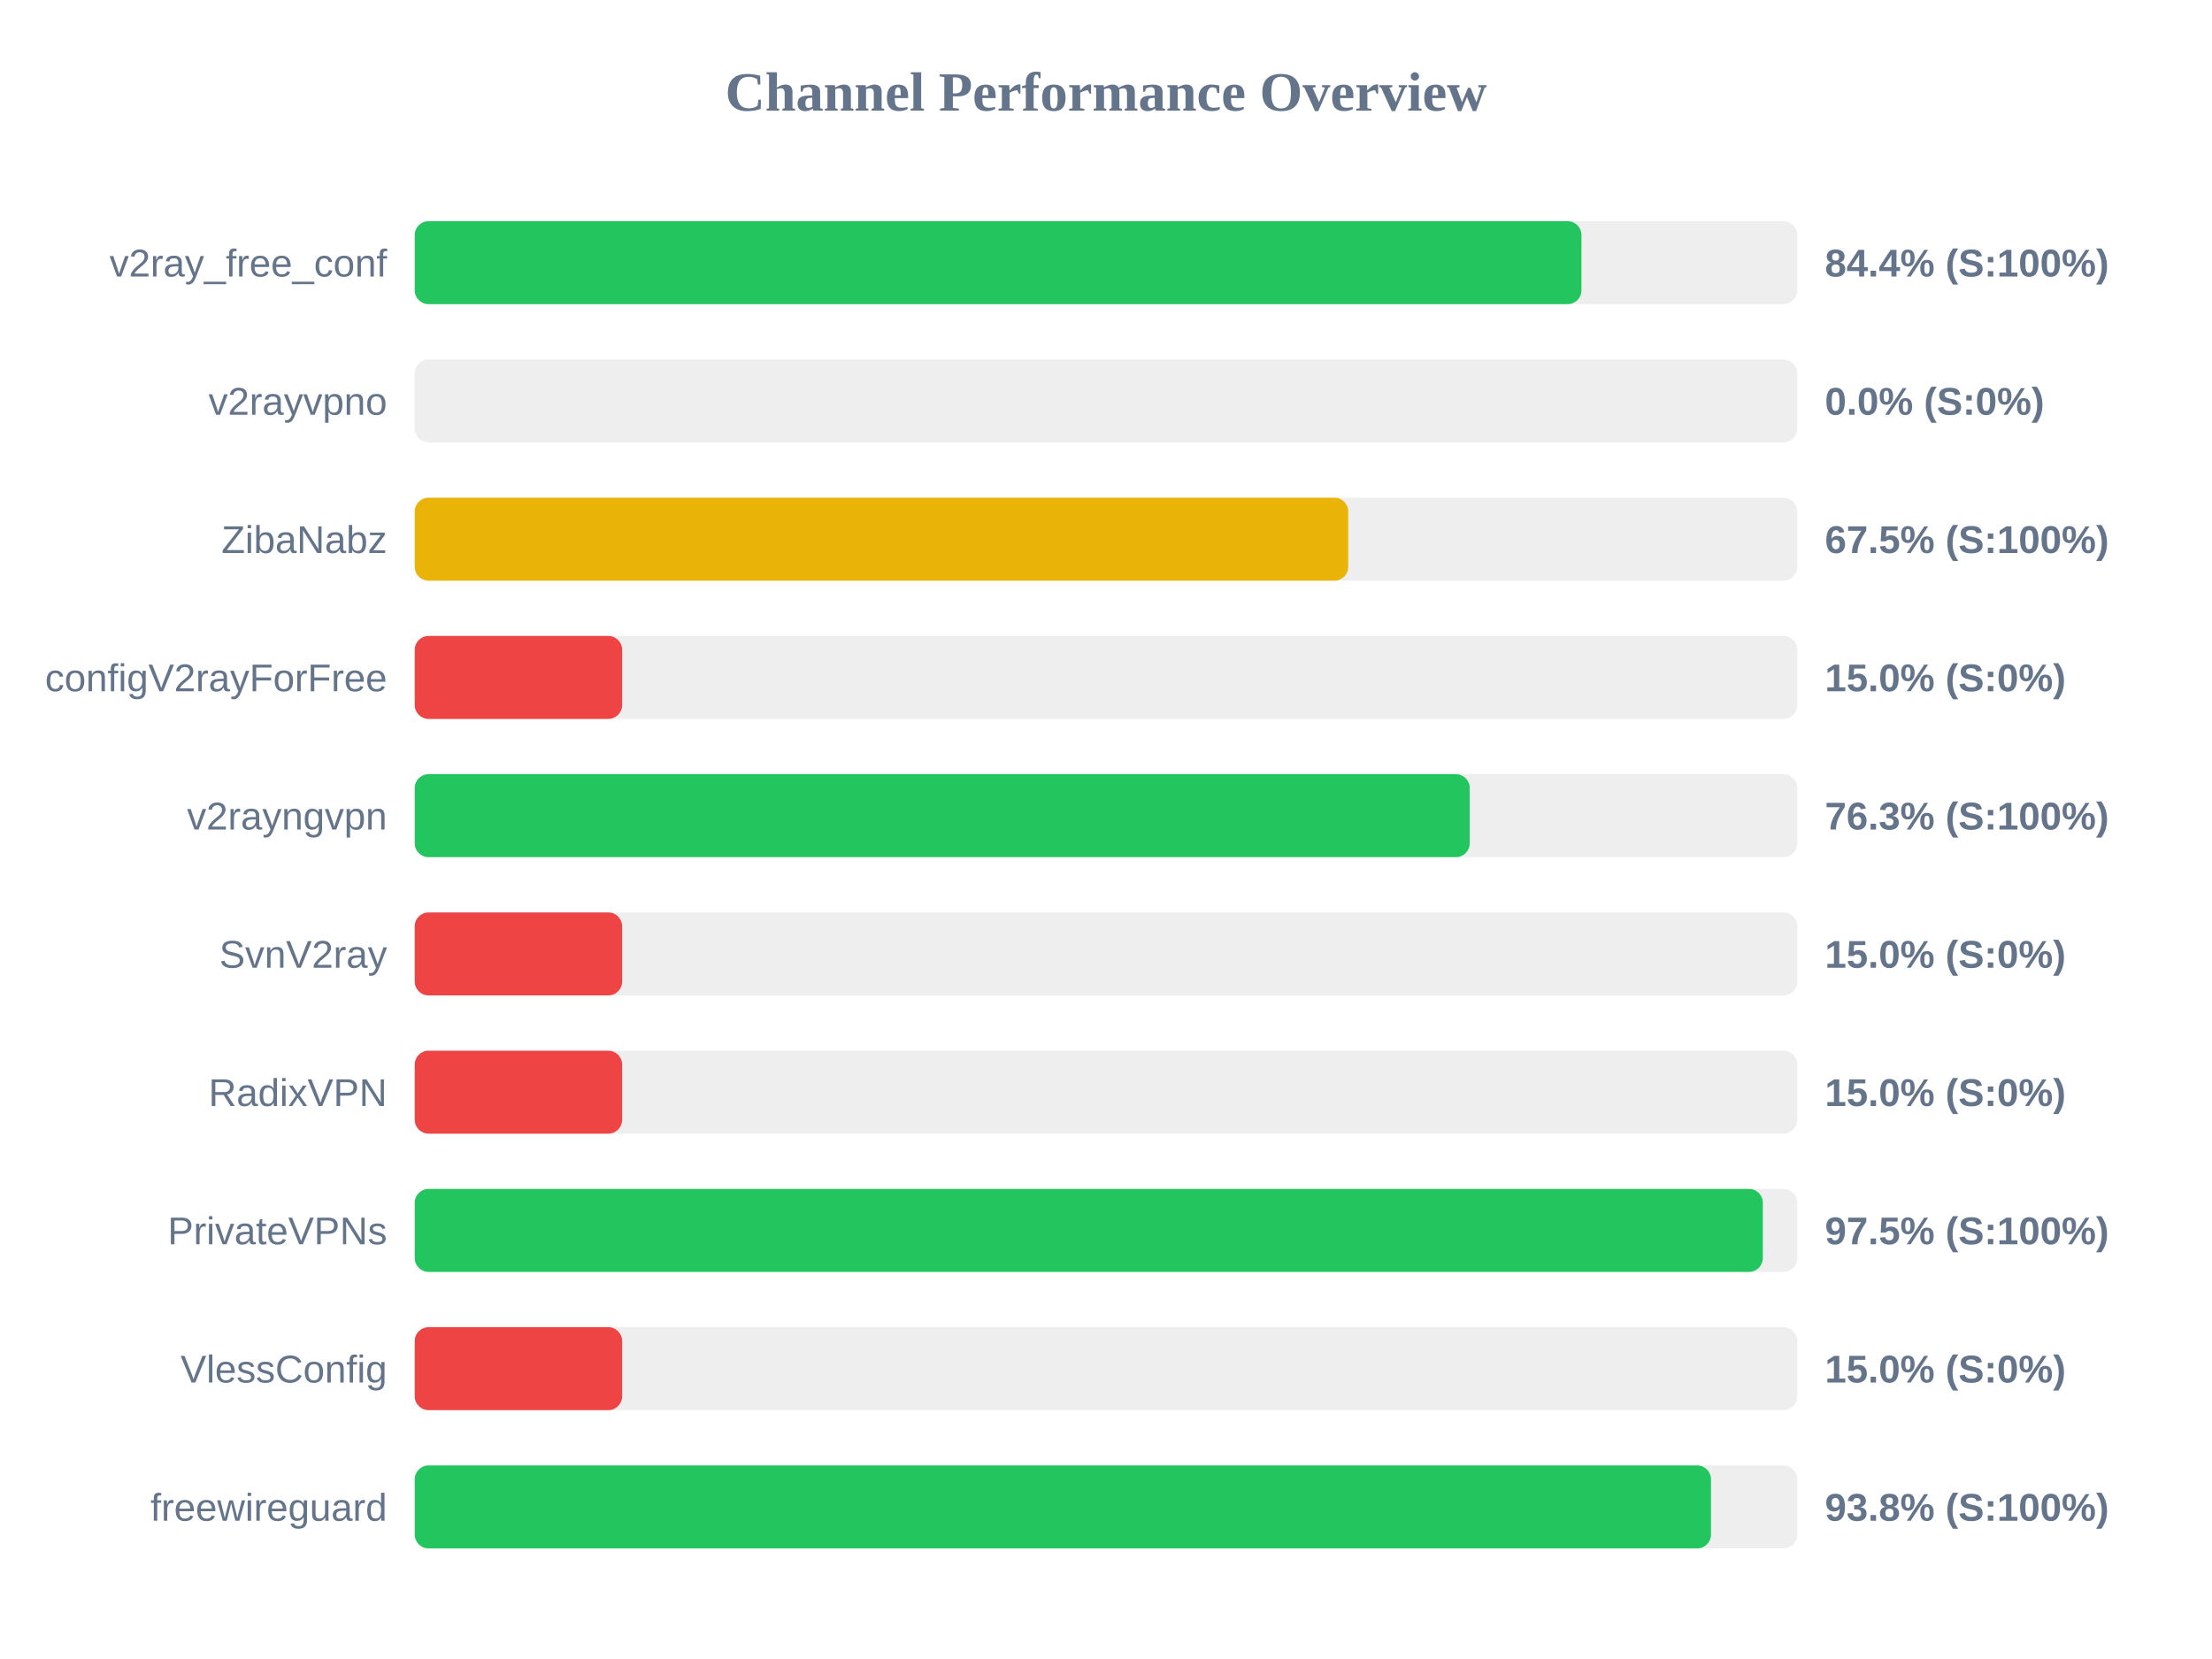
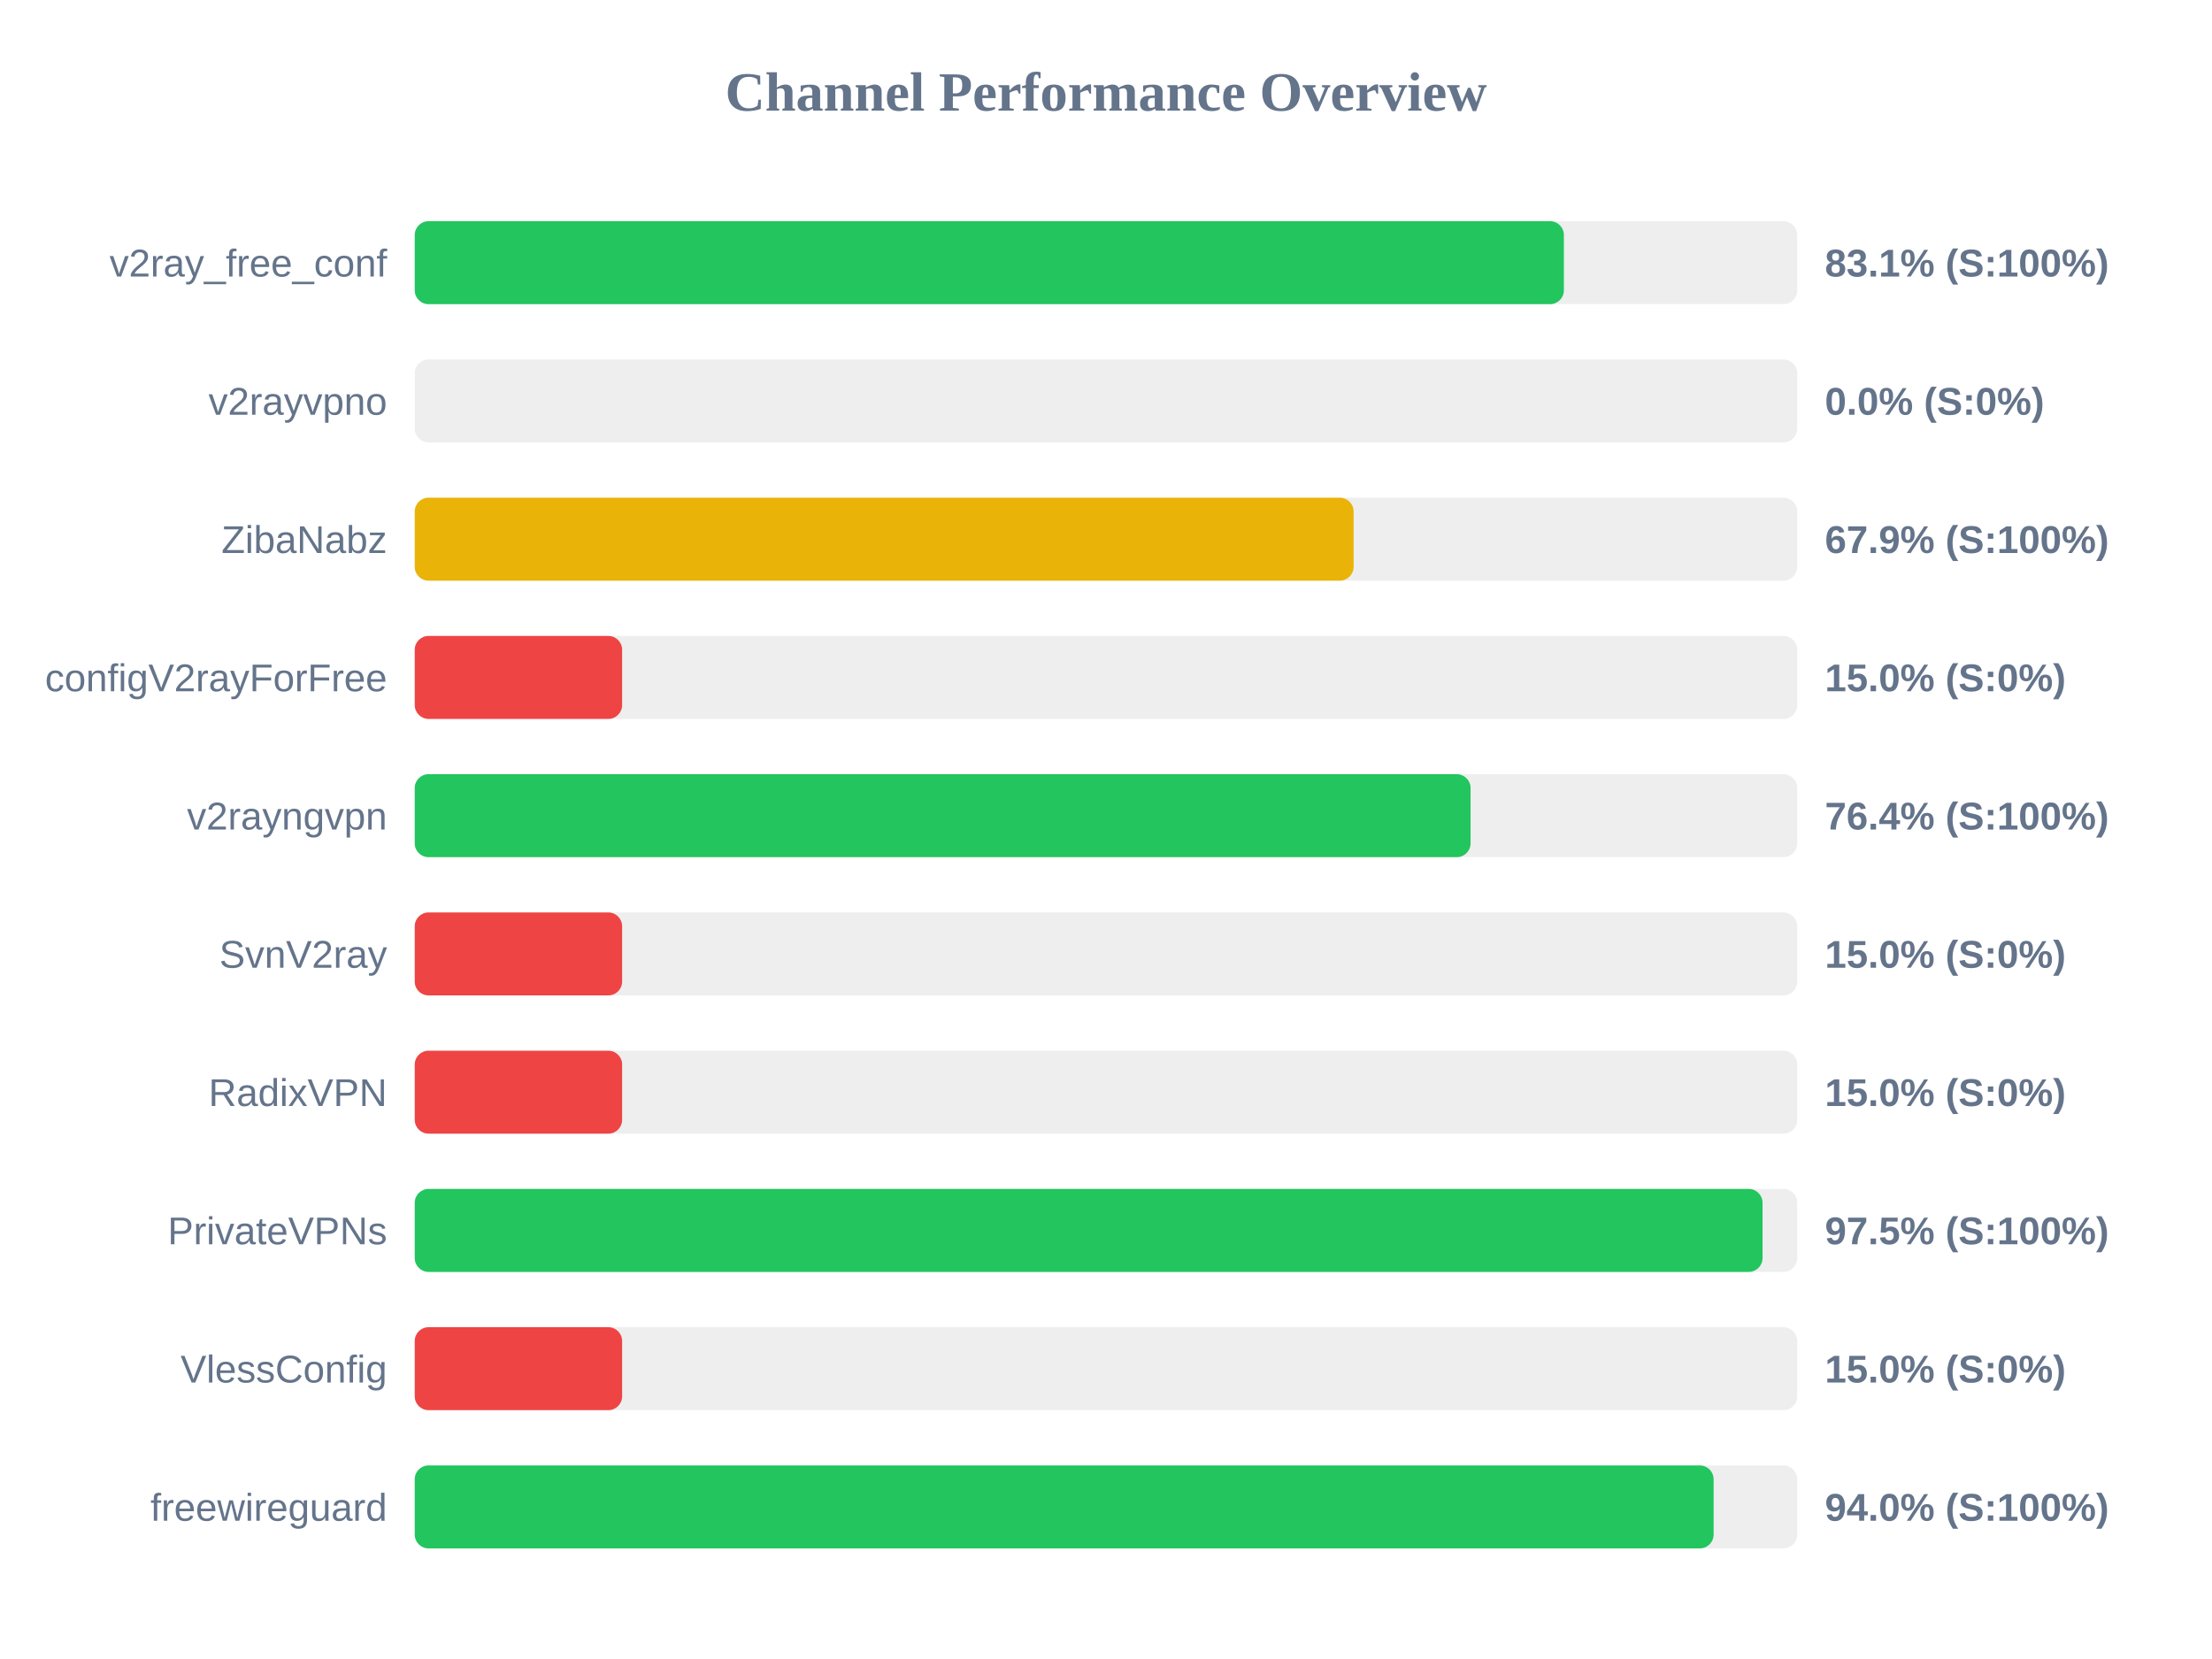
<svg xmlns="http://www.w3.org/2000/svg" width="800" height="600" version="1.1">
  <style>
        .row { font: 14px Arial; fill: #64748b; }
        .score { font: bold 14px Arial; fill: #64748b; }
    </style>
  <text x="400" y="40" text-anchor="middle" font-size="20px" font-weight="bold" fill="#64748b">Channel Performance Overview</text>
  <rect x="150" y="80" width="500" height="30" fill="#eee" rx="5" />
-   <rect x="150" y="80" width="421.95" height="30" fill="#22c55e" rx="5" />
+   <rect x="150" y="80" width="415.6" height="30" fill="#22c55e" rx="5" />
  <text x="140" y="100" text-anchor="end" class="row">v2ray_free_conf</text>
-   <text x="660" y="100" text-anchor="start" class="score">84.4% (S:100%)</text>
+   <text x="660" y="100" text-anchor="start" class="score">83.1% (S:100%)</text>
  <rect x="150" y="130" width="500" height="30" fill="#eee" rx="5" />
  <rect x="150" y="130" width="0.0" height="30" fill="#ef4444" rx="5" />
  <text x="140" y="150" text-anchor="end" class="row">v2rayvpno</text>
  <text x="660" y="150" text-anchor="start" class="score">0.0% (S:0%)</text>
  <rect x="150" y="180" width="500" height="30" fill="#eee" rx="5" />
-   <rect x="150" y="180" width="337.6" height="30" fill="#eab308" rx="5" />
+   <rect x="150" y="180" width="339.55" height="30" fill="#eab308" rx="5" />
  <text x="140" y="200" text-anchor="end" class="row">ZibaNabz</text>
-   <text x="660" y="200" text-anchor="start" class="score">67.5% (S:100%)</text>
+   <text x="660" y="200" text-anchor="start" class="score">67.9% (S:100%)</text>
  <rect x="150" y="230" width="500" height="30" fill="#eee" rx="5" />
  <rect x="150" y="230" width="75.0" height="30" fill="#ef4444" rx="5" />
  <text x="140" y="250" text-anchor="end" class="row">configV2rayForFree</text>
  <text x="660" y="250" text-anchor="start" class="score">15.0% (S:0%)</text>
  <rect x="150" y="280" width="500" height="30" fill="#eee" rx="5" />
-   <rect x="150" y="280" width="381.55" height="30" fill="#22c55e" rx="5" />
+   <rect x="150" y="280" width="381.85" height="30" fill="#22c55e" rx="5" />
  <text x="140" y="300" text-anchor="end" class="row">v2rayngvpn</text>
-   <text x="660" y="300" text-anchor="start" class="score">76.3% (S:100%)</text>
+   <text x="660" y="300" text-anchor="start" class="score">76.4% (S:100%)</text>
  <rect x="150" y="330" width="500" height="30" fill="#eee" rx="5" />
  <rect x="150" y="330" width="75.0" height="30" fill="#ef4444" rx="5" />
  <text x="140" y="350" text-anchor="end" class="row">SvnV2ray</text>
  <text x="660" y="350" text-anchor="start" class="score">15.0% (S:0%)</text>
  <rect x="150" y="380" width="500" height="30" fill="#eee" rx="5" />
  <rect x="150" y="380" width="75.0" height="30" fill="#ef4444" rx="5" />
  <text x="140" y="400" text-anchor="end" class="row">RadixVPN</text>
  <text x="660" y="400" text-anchor="start" class="score">15.0% (S:0%)</text>
  <rect x="150" y="430" width="500" height="30" fill="#eee" rx="5" />
-   <rect x="150" y="430" width="487.55" height="30" fill="#22c55e" rx="5" />
+   <rect x="150" y="430" width="487.45" height="30" fill="#22c55e" rx="5" />
  <text x="140" y="450" text-anchor="end" class="row">PrivateVPNs</text>
  <text x="660" y="450" text-anchor="start" class="score">97.5% (S:100%)</text>
  <rect x="150" y="480" width="500" height="30" fill="#eee" rx="5" />
  <rect x="150" y="480" width="75.0" height="30" fill="#ef4444" rx="5" />
  <text x="140" y="500" text-anchor="end" class="row">VlessConfig</text>
  <text x="660" y="500" text-anchor="start" class="score">15.0% (S:0%)</text>
  <rect x="150" y="530" width="500" height="30" fill="#eee" rx="5" />
-   <rect x="150" y="530" width="468.8" height="30" fill="#22c55e" rx="5" />
+   <rect x="150" y="530" width="469.75" height="30" fill="#22c55e" rx="5" />
  <text x="140" y="550" text-anchor="end" class="row">freewireguard</text>
-   <text x="660" y="550" text-anchor="start" class="score">93.8% (S:100%)</text>
+   <text x="660" y="550" text-anchor="start" class="score">94.0% (S:100%)</text>
</svg>
